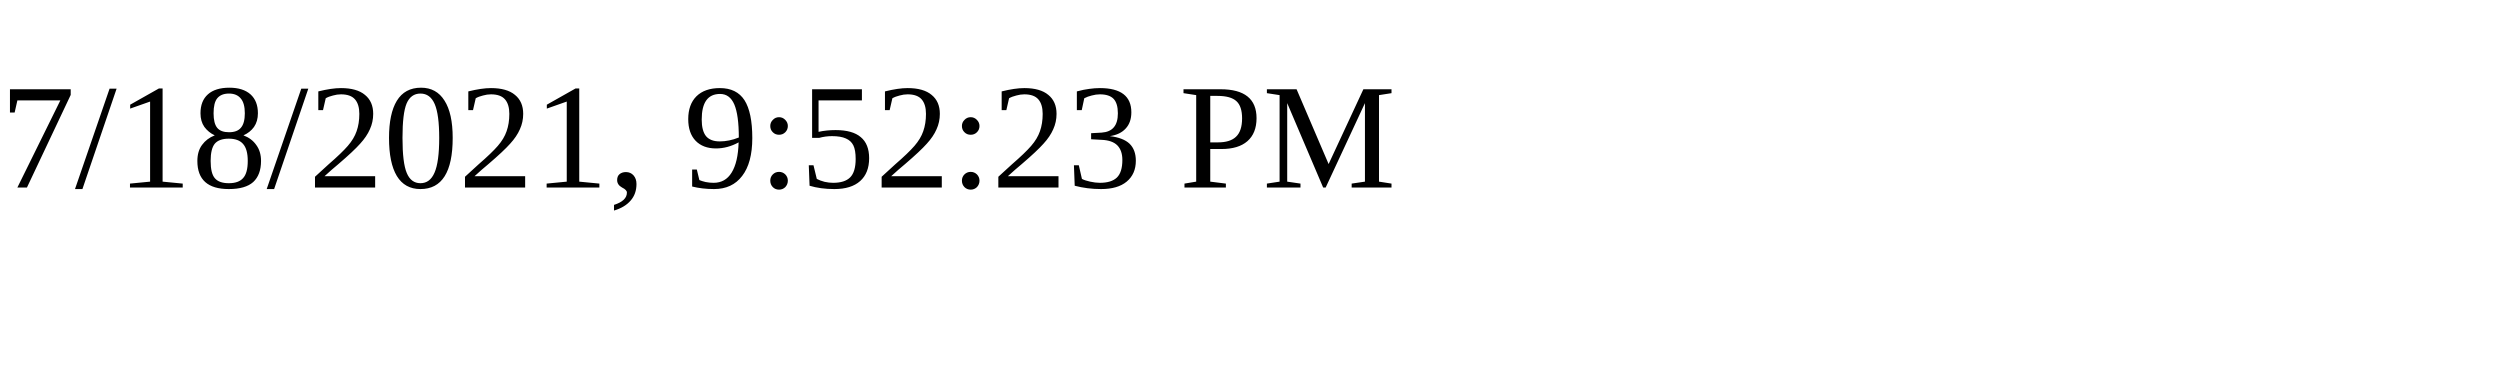
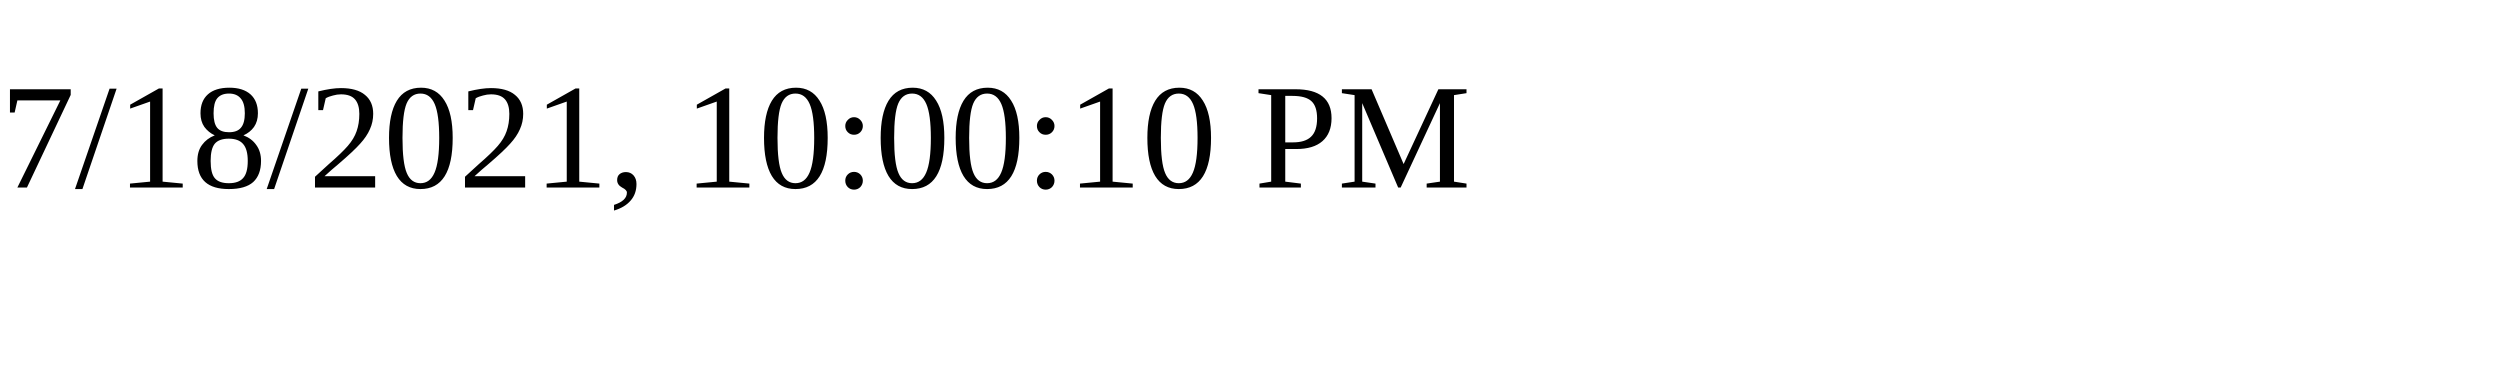
<svg xmlns="http://www.w3.org/2000/svg" height="30" width="200">
-   <text x="0" y="15">7/18/2021, 9:52:23 PM</text>
+   <text x="0" y="15">7/18/2021, 10:00:10 PM</text>
</svg>
